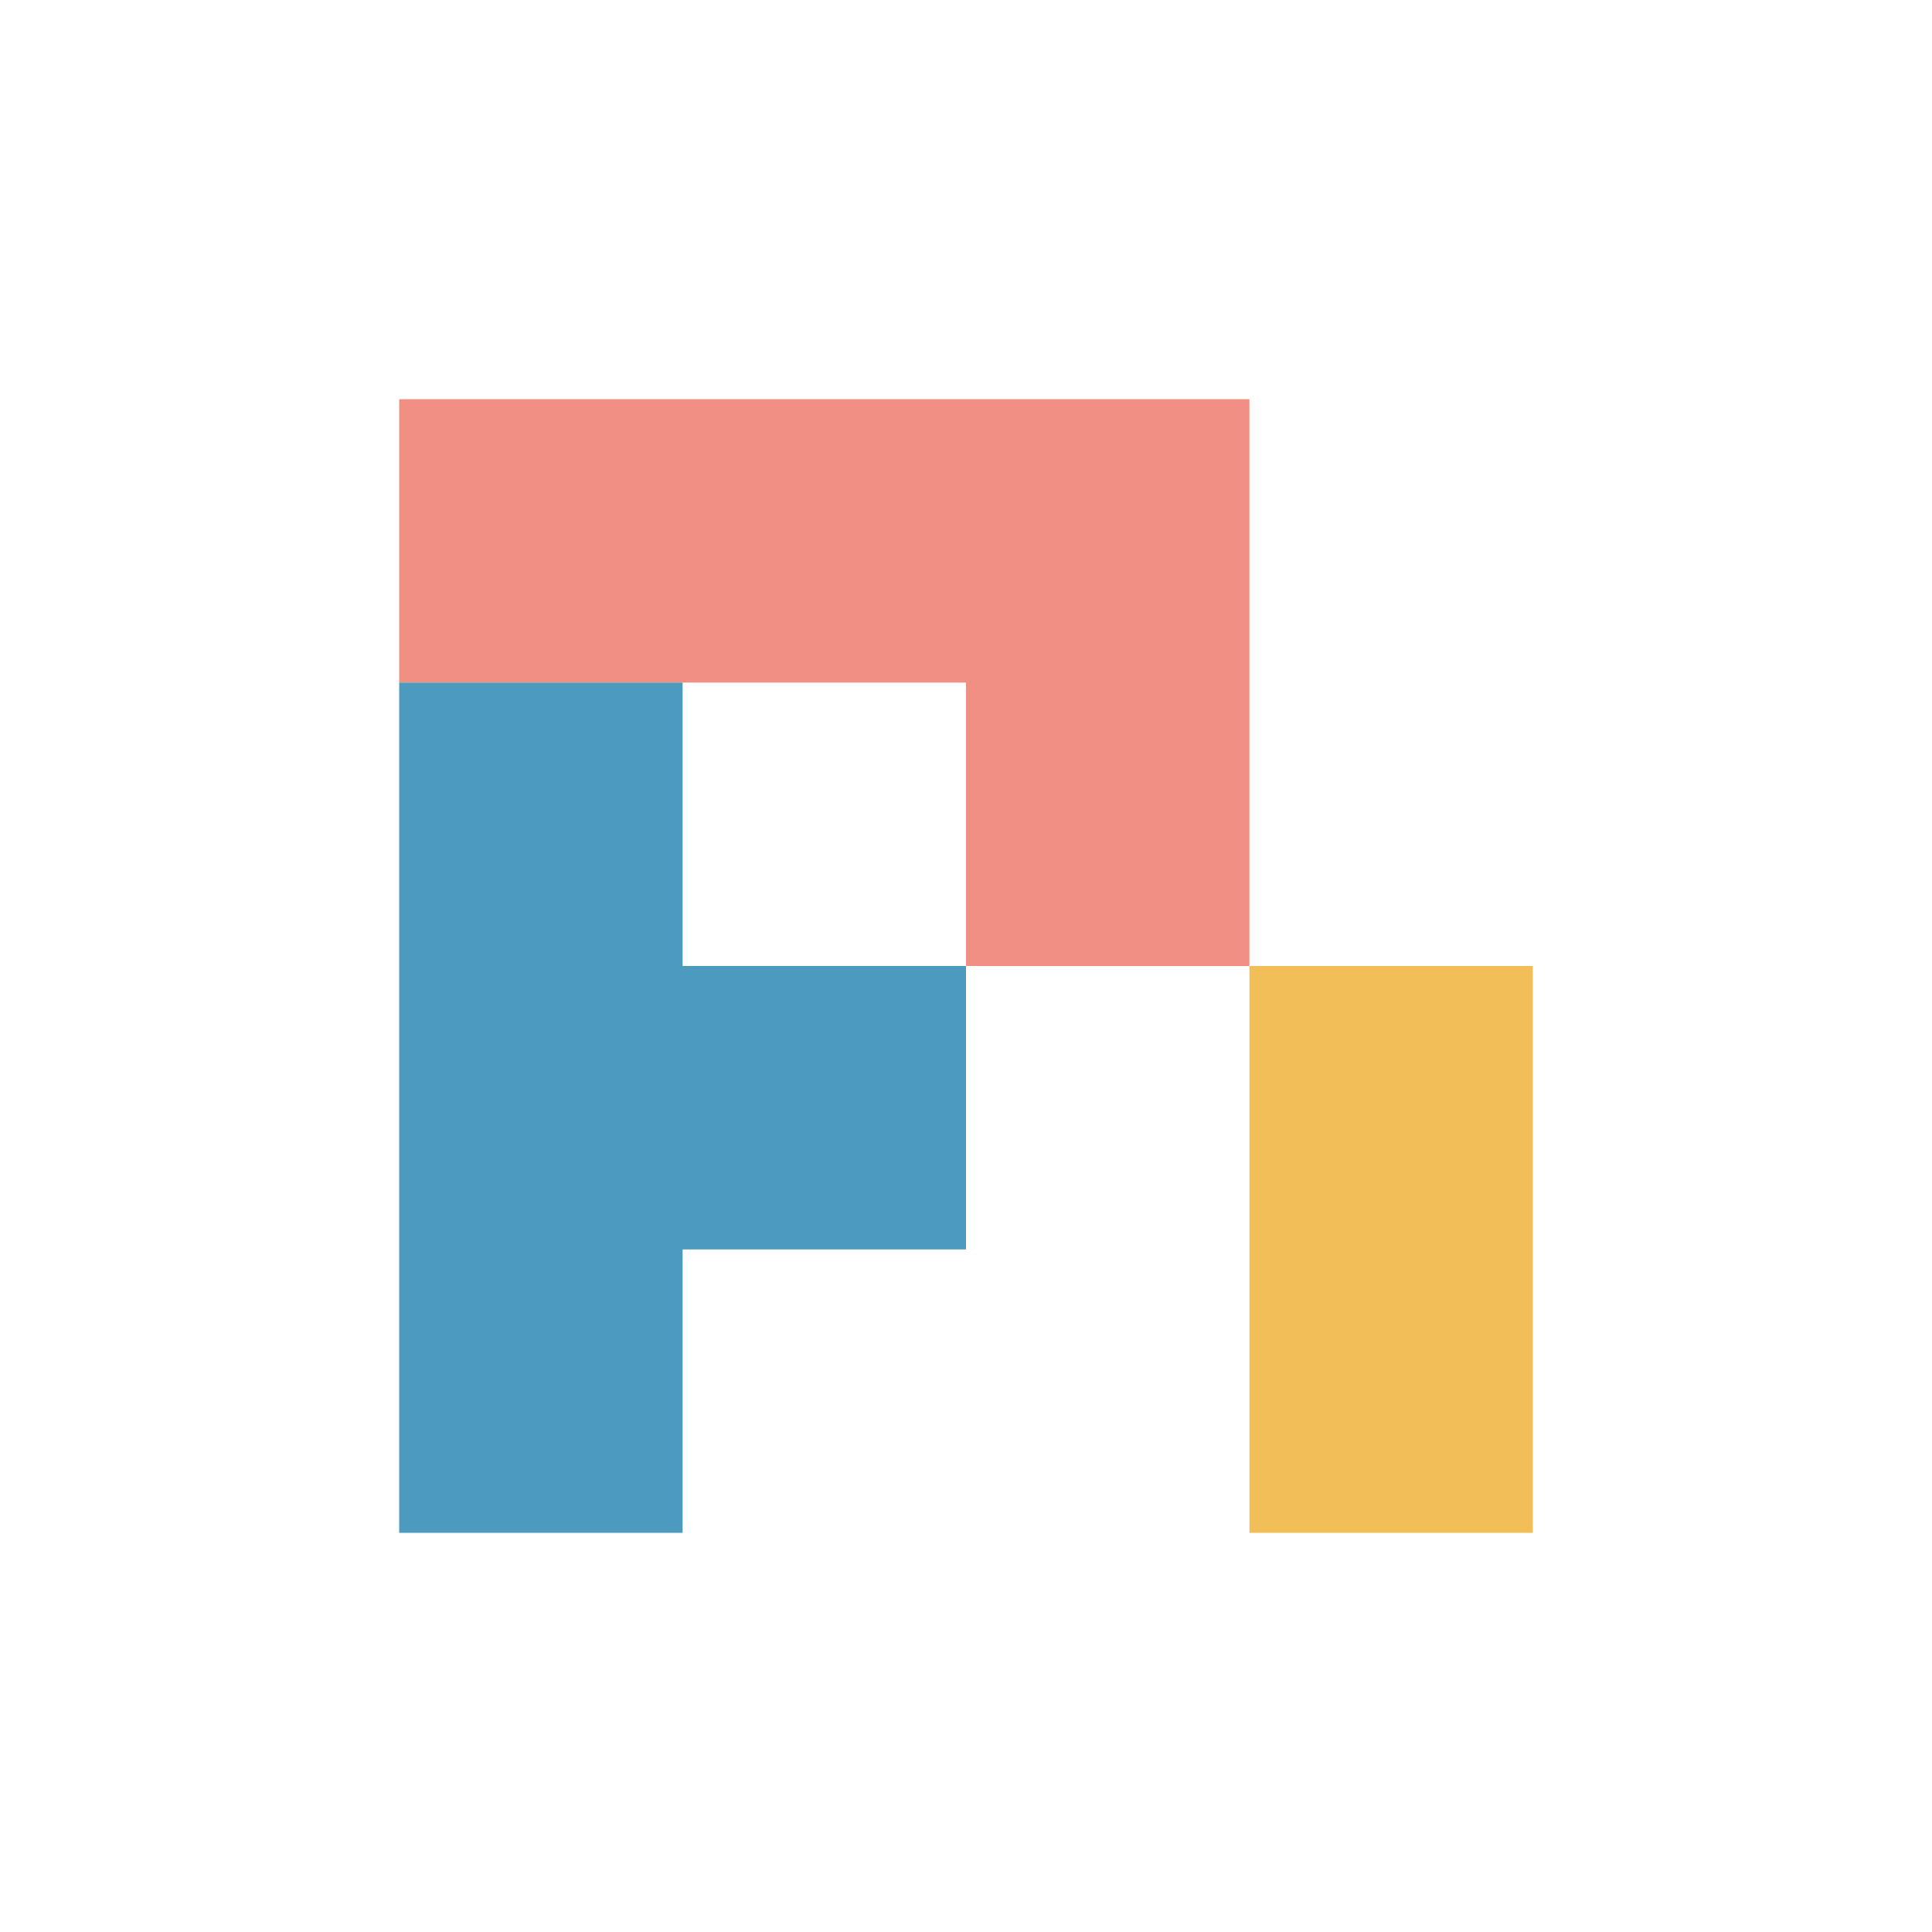
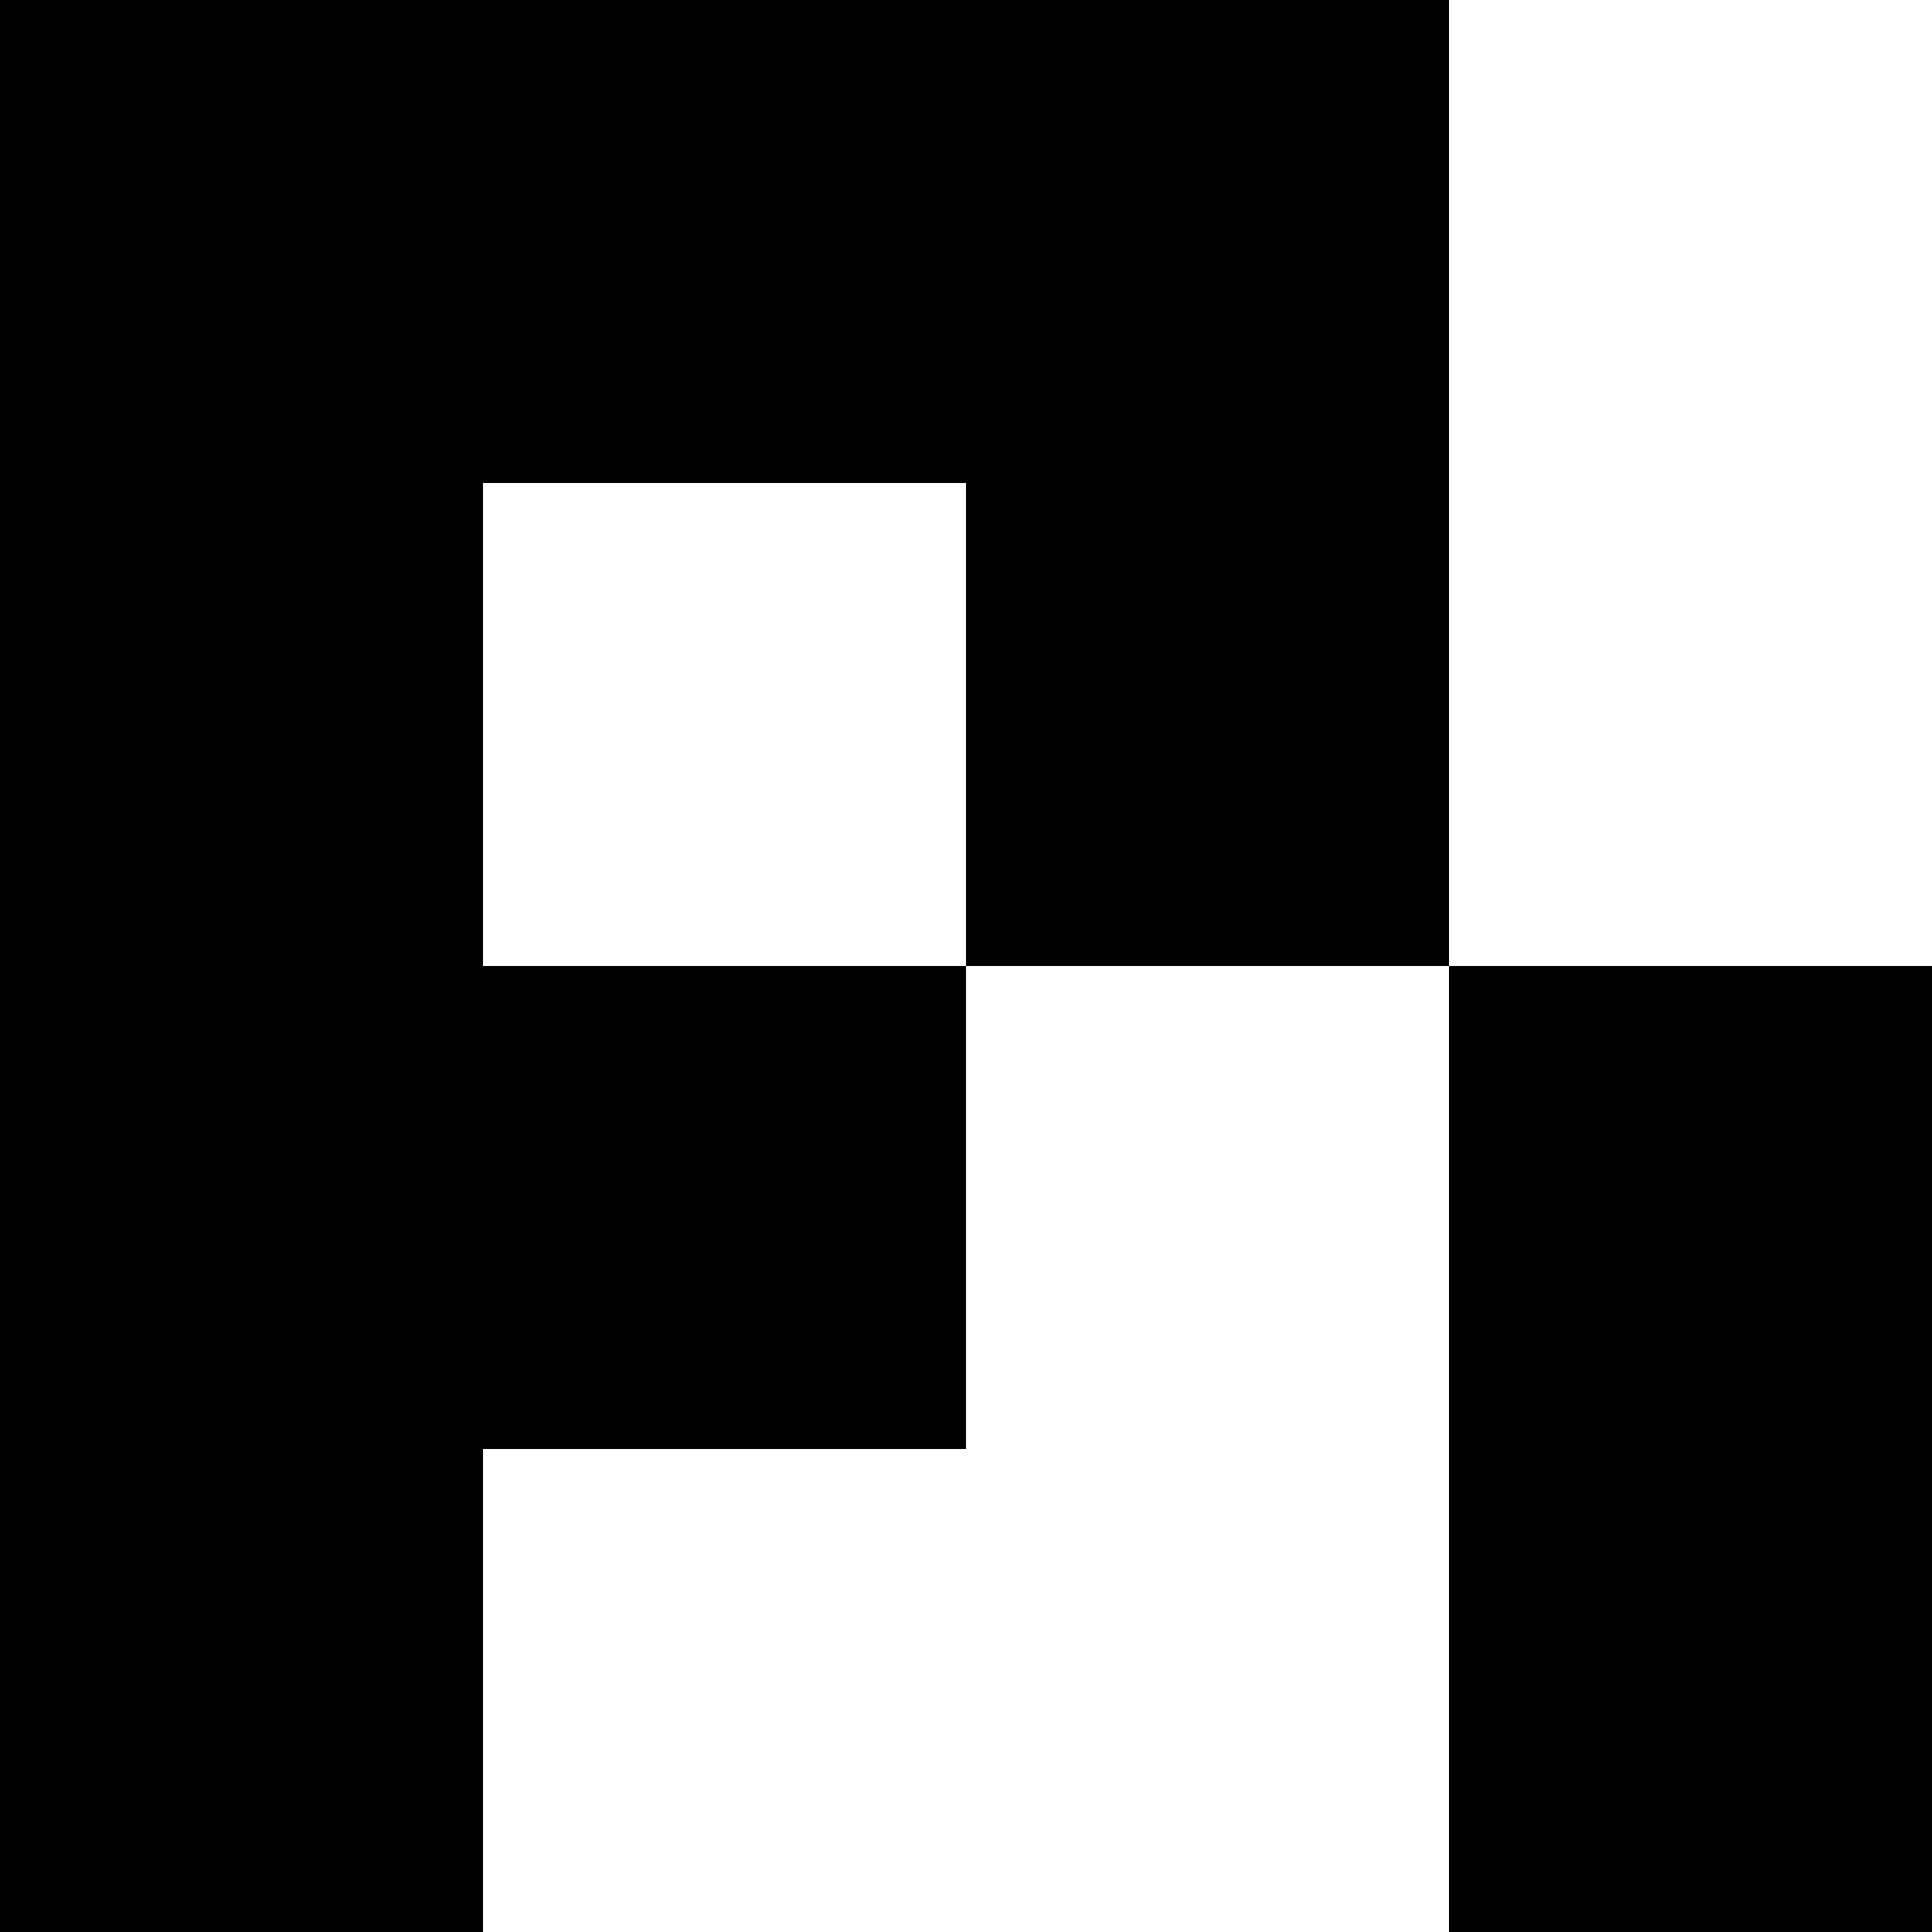
- <svg xmlns="http://www.w3.org/2000/svg" viewBox="0 0 800 800">
-   <path fill="#F09082" d="M165.29 165.29H517.36V400H400V282.65H165.29Z" />
-   <path fill="#4D9ABF" d="M165.29 282.65H282.65V400H400V517.36H282.65V634.72H165.29Z" />
-   <path fill="#F1BE58" d="M517.36 400H634.72V634.72H517.36Z" />
+ <svg xmlns="http://www.w3.org/2000/svg" width="560" height="560" fill="none" viewBox="0 0 560 560">
+   <path fill="#000000" d="M420 280H280V140H0V0H420V280Z" />
+   <path fill="#000000" d="M560 560H420V280H560V560Z" />
+   <path fill="#000000" d="M140 560H0V140H140V280H280V420H140V560Z" />
</svg>
